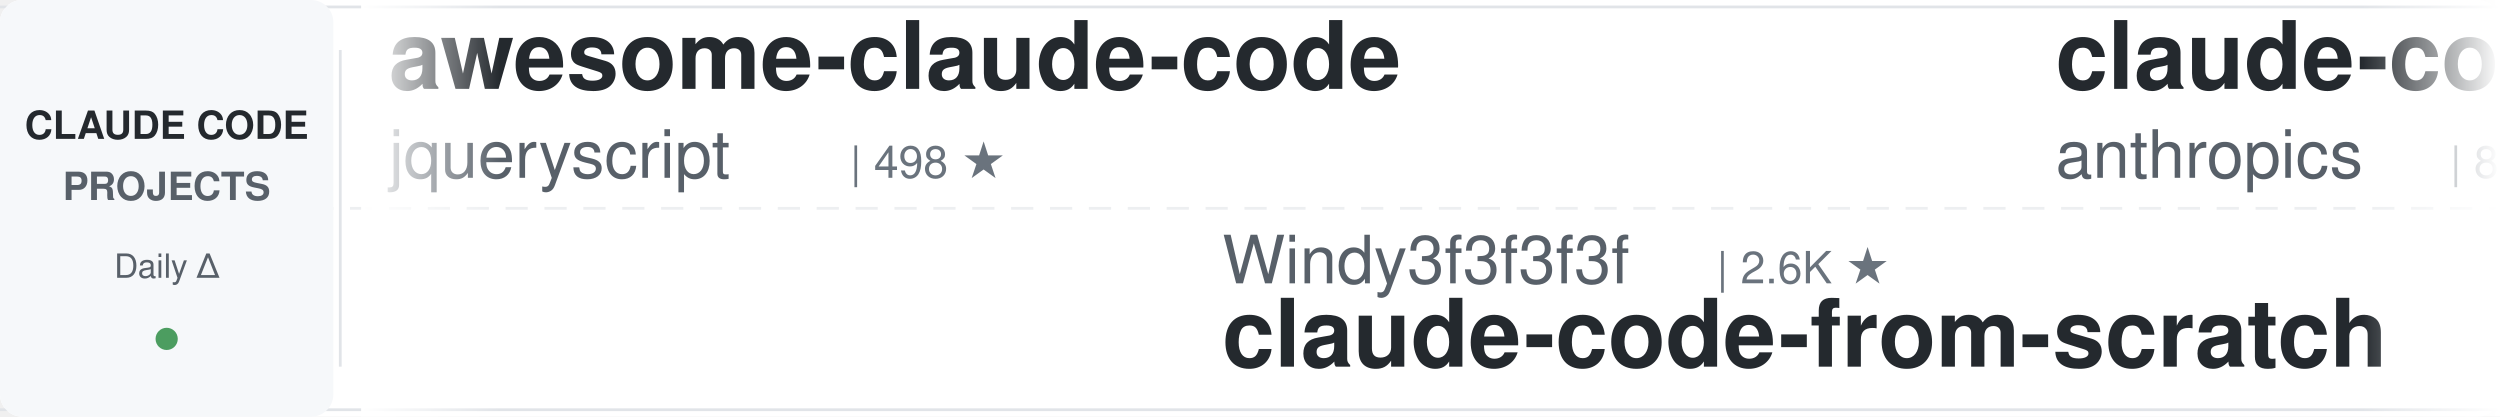
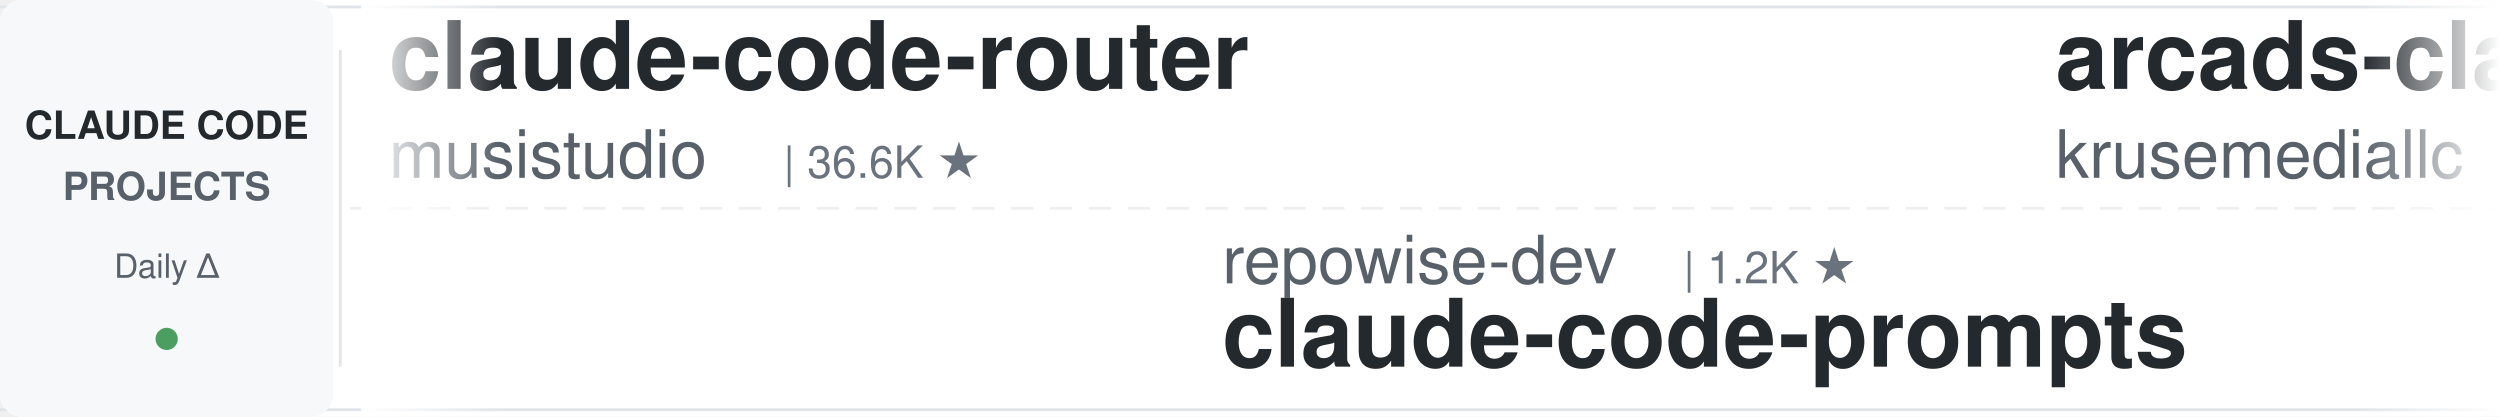
<svg xmlns="http://www.w3.org/2000/svg" width="900" height="150">
  <defs>
    <linearGradient id="leftFade" x1="0%" y1="0%" x2="100%" y2="0%">
      <stop offset="0%" style="stop-color:#ffffff;stop-opacity:1" />
      <stop offset="100%" style="stop-color:#ffffff;stop-opacity:0" />
    </linearGradient>
    <linearGradient id="rightFade" x1="0%" y1="0%" x2="100%" y2="0%">
      <stop offset="0%" style="stop-color:#ffffff;stop-opacity:0" />
      <stop offset="100%" style="stop-color:#ffffff;stop-opacity:1" />
    </linearGradient>
  </defs>
  <rect width="900" height="150" fill="#ffffff" rx="8" />
  <rect x="0" y="2" width="900" height="1" fill="#e1e4e8" />
  <rect x="0" y="147" width="900" height="1" fill="#e1e4e8" />
  <line x1="0" y1="75" x2="900" y2="75" stroke="#e1e4e8" stroke-width="1" stroke-dasharray="8 6" opacity="0.6" />
  <rect x="0" y="0" width="120" height="150" fill="#f6f8fa" rx="8" />
  <text x="60" y="50" font-family="-apple-system, BlinkMacSystemFont, 'Segoe UI', Helvetica, Arial, sans-serif" font-size="14" font-weight="600" fill="#24292e" text-anchor="middle">CLAUDE CODE</text>
  <text x="60" y="72" font-family="-apple-system, BlinkMacSystemFont, 'Segoe UI', Helvetica, Arial, sans-serif" font-size="14" font-weight="600" fill="#586069" text-anchor="middle">PROJECTS</text>
  <text x="60" y="100" font-family="-apple-system, BlinkMacSystemFont, 'Segoe UI', Helvetica, Arial, sans-serif" font-size="12" font-weight="500" fill="#586069" text-anchor="middle">Daily Δ</text>
  <circle cx="60" cy="122" r="4" fill="#22863a" opacity="0.8" />
  <rect x="122" y="18" width="1" height="114" fill="#e1e4e8" />
  <clipPath id="tickerClip">
    <rect x="130" y="0" width="770" height="150" />
  </clipPath>
  <g clip-path="url(#tickerClip)">
    <g id="tickerItems">
      <animateTransform attributeName="transform" attributeType="XML" type="translate" from="0 0" to="-3000 0" dur="54s" repeatCount="indefinite" />
      <g transform="translate(0, 0)">
+         <text x="140" y="32" font-family="-apple-system, BlinkMacSystemFont, 'Segoe UI', Helvetica, Arial, sans-serif" font-size="34" font-weight="600" fill="#24292e">claude-code-router</text>
+         <text x="140" y="64" font-family="-apple-system, BlinkMacSystemFont, 'Segoe UI', Helvetica, Arial, sans-serif" font-size="24" font-weight="400" fill="#586069">musistudio</text>
+         <text x="282" y="64" font-family="-apple-system, BlinkMacSystemFont, 'Segoe UI', Helvetica, Arial, sans-serif" font-size="16" font-weight="500" fill="#6a737d">| 36.6K ★</text>
+       </g>
+       <g transform="translate(300, 0)">
+         <text x="140" y="102" font-family="-apple-system, BlinkMacSystemFont, 'Segoe UI', Helvetica, Arial, sans-serif" font-size="24" font-weight="400" fill="#586069">repowise-dev</text>
+         <text x="306" y="102" font-family="-apple-system, BlinkMacSystemFont, 'Segoe UI', Helvetica, Arial, sans-serif" font-size="16" font-weight="500" fill="#6a737d">| 1.2K ★</text>
+         <text x="140" y="132" font-family="-apple-system, BlinkMacSystemFont, 'Segoe UI', Helvetica, Arial, sans-serif" font-size="34" font-weight="600" fill="#24292e">claude-code-prompts</text>
+       </g>
+       <g transform="translate(600, 0)">
+         <text x="140" y="32" font-family="-apple-system, BlinkMacSystemFont, 'Segoe UI', Helvetica, Arial, sans-serif" font-size="34" font-weight="600" fill="#24292e">arcads-claude-code</text>
+         <text x="140" y="64" font-family="-apple-system, BlinkMacSystemFont, 'Segoe UI', Helvetica, Arial, sans-serif" font-size="24" font-weight="400" fill="#586069">krusemediallc</text>
+         <text x="318" y="64" font-family="-apple-system, BlinkMacSystemFont, 'Segoe UI', Helvetica, Arial, sans-serif" font-size="16" font-weight="500" fill="#6a737d">| 1.2K ★</text>
+       </g>
+       <g transform="translate(900, 0)">
+         <text x="140" y="102" font-family="-apple-system, BlinkMacSystemFont, 'Segoe UI', Helvetica, Arial, sans-serif" font-size="24" font-weight="400" fill="#586069">OneRedOak</text>
+         <text x="270" y="102" font-family="-apple-system, BlinkMacSystemFont, 'Segoe UI', Helvetica, Arial, sans-serif" font-size="16" font-weight="500" fill="#6a737d">| 3.9K ★</text>
+         <text x="140" y="132" font-family="-apple-system, BlinkMacSystemFont, 'Segoe UI', Helvetica, Arial, sans-serif" font-size="34" font-weight="600" fill="#24292e">claude-code-workflows</text>
+       </g>
+       <g transform="translate(1200, 0)">
+         <text x="140" y="32" font-family="-apple-system, BlinkMacSystemFont, 'Segoe UI', Helvetica, Arial, sans-serif" font-size="34" font-weight="600" fill="#24292e">Auto-claude-code-researc...</text>
+         <text x="140" y="64" font-family="-apple-system, BlinkMacSystemFont, 'Segoe UI', Helvetica, Arial, sans-serif" font-size="24" font-weight="400" fill="#586069">wanshuiyin</text>
+         <text x="282" y="64" font-family="-apple-system, BlinkMacSystemFont, 'Segoe UI', Helvetica, Arial, sans-serif" font-size="16" font-weight="500" fill="#6a737d">| 14.7K ★</text>
+       </g>
+       <g transform="translate(1500, 0)">
+         <text x="140" y="102" font-family="-apple-system, BlinkMacSystemFont, 'Segoe UI', Helvetica, Arial, sans-serif" font-size="24" font-weight="400" fill="#586069">anthropics</text>
+         <text x="282" y="102" font-family="-apple-system, BlinkMacSystemFont, 'Segoe UI', Helvetica, Arial, sans-serif" font-size="16" font-weight="500" fill="#6a737d">| 8.6K ★</text>
+         <text x="140" y="132" font-family="-apple-system, BlinkMacSystemFont, 'Segoe UI', Helvetica, Arial, sans-serif" font-size="34" font-weight="600" fill="#24292e">claude-code-action</text>
+       </g>
+       <g transform="translate(1800, 0)">
+         <text x="140" y="32" font-family="-apple-system, BlinkMacSystemFont, 'Segoe UI', Helvetica, Arial, sans-serif" font-size="34" font-weight="600" fill="#24292e">claude-code-telegram</text>
+         <text x="140" y="64" font-family="-apple-system, BlinkMacSystemFont, 'Segoe UI', Helvetica, Arial, sans-serif" font-size="24" font-weight="400" fill="#586069">RichardAtCT</text>
+         <text x="294" y="64" font-family="-apple-system, BlinkMacSystemFont, 'Segoe UI', Helvetica, Arial, sans-serif" font-size="16" font-weight="500" fill="#6a737d">| 2.8K ★</text>
+       </g>
+       <g transform="translate(2100, 0)">
+         <text x="140" y="102" font-family="-apple-system, BlinkMacSystemFont, 'Segoe UI', Helvetica, Arial, sans-serif" font-size="24" font-weight="400" fill="#586069">frankbria</text>
+         <text x="270" y="102" font-family="-apple-system, BlinkMacSystemFont, 'Segoe UI', Helvetica, Arial, sans-serif" font-size="16" font-weight="500" fill="#6a737d">| 9.6K ★</text>
+         <text x="140" y="132" font-family="-apple-system, BlinkMacSystemFont, 'Segoe UI', Helvetica, Arial, sans-serif" font-size="34" font-weight="600" fill="#24292e">ralph-claude-code</text>
+       </g>
+       <g transform="translate(2400, 0)">
        <text x="140" y="32" font-family="-apple-system, BlinkMacSystemFont, 'Segoe UI', Helvetica, Arial, sans-serif" font-size="34" font-weight="600" fill="#24292e">awesome-claude-code</text>
        <text x="140" y="64" font-family="-apple-system, BlinkMacSystemFont, 'Segoe UI', Helvetica, Arial, sans-serif" font-size="24" font-weight="400" fill="#586069">jqueryscript</text>
-         <text x="306" y="64" font-family="-apple-system, BlinkMacSystemFont, 'Segoe UI', Helvetica, Arial, sans-serif" font-size="16" font-weight="500" fill="#6a737d">| 498 ★</text>
-       </g>
-       <g transform="translate(300, 0)">
-         <text x="140" y="102" font-family="-apple-system, BlinkMacSystemFont, 'Segoe UI', Helvetica, Arial, sans-serif" font-size="24" font-weight="400" fill="#586069">Windy3f3f3f3f</text>
-         <text x="318" y="102" font-family="-apple-system, BlinkMacSystemFont, 'Segoe UI', Helvetica, Arial, sans-serif" font-size="16" font-weight="500" fill="#6a737d">| 2.6K ★</text>
-         <text x="140" y="132" font-family="-apple-system, BlinkMacSystemFont, 'Segoe UI', Helvetica, Arial, sans-serif" font-size="34" font-weight="600" fill="#24292e">claude-code-from-scratch</text>
-       </g>
-       <g transform="translate(600, 0)">
-         <text x="140" y="32" font-family="-apple-system, BlinkMacSystemFont, 'Segoe UI', Helvetica, Arial, sans-serif" font-size="34" font-weight="600" fill="#24292e">claude-code-action</text>
-         <text x="140" y="64" font-family="-apple-system, BlinkMacSystemFont, 'Segoe UI', Helvetica, Arial, sans-serif" font-size="24" font-weight="400" fill="#586069">anthropics</text>
-         <text x="282" y="64" font-family="-apple-system, BlinkMacSystemFont, 'Segoe UI', Helvetica, Arial, sans-serif" font-size="16" font-weight="500" fill="#6a737d">| 8.6K ★</text>
-       </g>
-       <g transform="translate(900, 0)">
-         <text x="140" y="102" font-family="-apple-system, BlinkMacSystemFont, 'Segoe UI', Helvetica, Arial, sans-serif" font-size="24" font-weight="400" fill="#586069">SeemSeam</text>
-         <text x="258" y="102" font-family="-apple-system, BlinkMacSystemFont, 'Segoe UI', Helvetica, Arial, sans-serif" font-size="16" font-weight="500" fill="#6a737d">| 3.4K ★</text>
-         <text x="140" y="132" font-family="-apple-system, BlinkMacSystemFont, 'Segoe UI', Helvetica, Arial, sans-serif" font-size="34" font-weight="600" fill="#24292e">claude_codex_bridge</text>
-       </g>
-       <g transform="translate(1200, 0)">
-         <text x="140" y="32" font-family="-apple-system, BlinkMacSystemFont, 'Segoe UI', Helvetica, Arial, sans-serif" font-size="34" font-weight="600" fill="#24292e">claude-code-from-source</text>
-         <text x="140" y="64" font-family="-apple-system, BlinkMacSystemFont, 'Segoe UI', Helvetica, Arial, sans-serif" font-size="24" font-weight="400" fill="#586069">alejandrobalderas</text>
-         <text x="366" y="64" font-family="-apple-system, BlinkMacSystemFont, 'Segoe UI', Helvetica, Arial, sans-serif" font-size="16" font-weight="500" fill="#6a737d">| 2.8K ★</text>
-       </g>
-       <g transform="translate(1500, 0)">
-         <text x="140" y="102" font-family="-apple-system, BlinkMacSystemFont, 'Segoe UI', Helvetica, Arial, sans-serif" font-size="24" font-weight="400" fill="#586069">nicedreamzapp</text>
-         <text x="318" y="102" font-family="-apple-system, BlinkMacSystemFont, 'Segoe UI', Helvetica, Arial, sans-serif" font-size="16" font-weight="500" fill="#6a737d">| 3.2K ★</text>
-         <text x="140" y="132" font-family="-apple-system, BlinkMacSystemFont, 'Segoe UI', Helvetica, Arial, sans-serif" font-size="34" font-weight="600" fill="#24292e">claude-code-local</text>
-       </g>
-       <g transform="translate(1800, 0)">
-         <text x="140" y="32" font-family="-apple-system, BlinkMacSystemFont, 'Segoe UI', Helvetica, Arial, sans-serif" font-size="34" font-weight="600" fill="#24292e">claude-code-showcase</text>
-         <text x="140" y="64" font-family="-apple-system, BlinkMacSystemFont, 'Segoe UI', Helvetica, Arial, sans-serif" font-size="24" font-weight="400" fill="#586069">ChrisWiles</text>
-         <text x="282" y="64" font-family="-apple-system, BlinkMacSystemFont, 'Segoe UI', Helvetica, Arial, sans-serif" font-size="16" font-weight="500" fill="#6a737d">| 6.0K ★</text>
-       </g>
-       <g transform="translate(2100, 0)">
-         <text x="140" y="102" font-family="-apple-system, BlinkMacSystemFont, 'Segoe UI', Helvetica, Arial, sans-serif" font-size="24" font-weight="400" fill="#586069">andrew-kramer-inno</text>
-         <text x="378" y="102" font-family="-apple-system, BlinkMacSystemFont, 'Segoe UI', Helvetica, Arial, sans-serif" font-size="16" font-weight="500" fill="#6a737d">| 593 ★</text>
-         <text x="140" y="132" font-family="-apple-system, BlinkMacSystemFont, 'Segoe UI', Helvetica, Arial, sans-serif" font-size="34" font-weight="600" fill="#24292e">claude-code-source-build</text>
-       </g>
-       <g transform="translate(2400, 0)">
-         <text x="140" y="32" font-family="-apple-system, BlinkMacSystemFont, 'Segoe UI', Helvetica, Arial, sans-serif" font-size="34" font-weight="600" fill="#24292e">claude-code-cli</text>
-         <text x="140" y="64" font-family="-apple-system, BlinkMacSystemFont, 'Segoe UI', Helvetica, Arial, sans-serif" font-size="24" font-weight="400" fill="#586069">huangserva</text>
-         <text x="282" y="64" font-family="-apple-system, BlinkMacSystemFont, 'Segoe UI', Helvetica, Arial, sans-serif" font-size="16" font-weight="500" fill="#6a737d">| 623 ★</text>
+         <text x="306" y="64" font-family="-apple-system, BlinkMacSystemFont, 'Segoe UI', Helvetica, Arial, sans-serif" font-size="16" font-weight="500" fill="#6a737d">| 499 ★</text>
      </g>
      <g transform="translate(2700, 0)">
-         <text x="140" y="102" font-family="-apple-system, BlinkMacSystemFont, 'Segoe UI', Helvetica, Arial, sans-serif" font-size="24" font-weight="400" fill="#586069">multica-ai</text>
-         <text x="282" y="102" font-family="-apple-system, BlinkMacSystemFont, 'Segoe UI', Helvetica, Arial, sans-serif" font-size="16" font-weight="500" fill="#6a737d">| 202.4K ★</text>
-         <text x="140" y="132" font-family="-apple-system, BlinkMacSystemFont, 'Segoe UI', Helvetica, Arial, sans-serif" font-size="34" font-weight="600" fill="#24292e">andrej-karpathy-skills</text>
+         <text x="140" y="102" font-family="-apple-system, BlinkMacSystemFont, 'Segoe UI', Helvetica, Arial, sans-serif" font-size="24" font-weight="400" fill="#586069">VoltAgent</text>
+         <text x="270" y="102" font-family="-apple-system, BlinkMacSystemFont, 'Segoe UI', Helvetica, Arial, sans-serif" font-size="16" font-weight="500" fill="#6a737d">| 24.3K ★</text>
+         <text x="140" y="132" font-family="-apple-system, BlinkMacSystemFont, 'Segoe UI', Helvetica, Arial, sans-serif" font-size="34" font-weight="600" fill="#24292e">awesome-claude-code-suba...</text>
      </g>
      <g transform="translate(3000, 0)">
-         <text x="140" y="32" font-family="-apple-system, BlinkMacSystemFont, 'Segoe UI', Helvetica, Arial, sans-serif" font-size="34" font-weight="600" fill="#24292e">awesome-claude-code</text>
-         <text x="140" y="64" font-family="-apple-system, BlinkMacSystemFont, 'Segoe UI', Helvetica, Arial, sans-serif" font-size="24" font-weight="400" fill="#586069">jqueryscript</text>
-         <text x="306" y="64" font-family="-apple-system, BlinkMacSystemFont, 'Segoe UI', Helvetica, Arial, sans-serif" font-size="16" font-weight="500" fill="#6a737d">| 498 ★</text>
+         <text x="140" y="32" font-family="-apple-system, BlinkMacSystemFont, 'Segoe UI', Helvetica, Arial, sans-serif" font-size="34" font-weight="600" fill="#24292e">claude-code-router</text>
+         <text x="140" y="64" font-family="-apple-system, BlinkMacSystemFont, 'Segoe UI', Helvetica, Arial, sans-serif" font-size="24" font-weight="400" fill="#586069">musistudio</text>
+         <text x="282" y="64" font-family="-apple-system, BlinkMacSystemFont, 'Segoe UI', Helvetica, Arial, sans-serif" font-size="16" font-weight="500" fill="#6a737d">| 36.6K ★</text>
      </g>
      <g transform="translate(3300, 0)">
-         <text x="140" y="102" font-family="-apple-system, BlinkMacSystemFont, 'Segoe UI', Helvetica, Arial, sans-serif" font-size="24" font-weight="400" fill="#586069">Windy3f3f3f3f</text>
-         <text x="318" y="102" font-family="-apple-system, BlinkMacSystemFont, 'Segoe UI', Helvetica, Arial, sans-serif" font-size="16" font-weight="500" fill="#6a737d">| 2.6K ★</text>
-         <text x="140" y="132" font-family="-apple-system, BlinkMacSystemFont, 'Segoe UI', Helvetica, Arial, sans-serif" font-size="34" font-weight="600" fill="#24292e">claude-code-from-scratch</text>
+         <text x="140" y="102" font-family="-apple-system, BlinkMacSystemFont, 'Segoe UI', Helvetica, Arial, sans-serif" font-size="24" font-weight="400" fill="#586069">repowise-dev</text>
+         <text x="306" y="102" font-family="-apple-system, BlinkMacSystemFont, 'Segoe UI', Helvetica, Arial, sans-serif" font-size="16" font-weight="500" fill="#6a737d">| 1.2K ★</text>
+         <text x="140" y="132" font-family="-apple-system, BlinkMacSystemFont, 'Segoe UI', Helvetica, Arial, sans-serif" font-size="34" font-weight="600" fill="#24292e">claude-code-prompts</text>
      </g>
      <g transform="translate(3600, 0)">
-         <text x="140" y="32" font-family="-apple-system, BlinkMacSystemFont, 'Segoe UI', Helvetica, Arial, sans-serif" font-size="34" font-weight="600" fill="#24292e">claude-code-action</text>
-         <text x="140" y="64" font-family="-apple-system, BlinkMacSystemFont, 'Segoe UI', Helvetica, Arial, sans-serif" font-size="24" font-weight="400" fill="#586069">anthropics</text>
-         <text x="282" y="64" font-family="-apple-system, BlinkMacSystemFont, 'Segoe UI', Helvetica, Arial, sans-serif" font-size="16" font-weight="500" fill="#6a737d">| 8.6K ★</text>
+         <text x="140" y="32" font-family="-apple-system, BlinkMacSystemFont, 'Segoe UI', Helvetica, Arial, sans-serif" font-size="34" font-weight="600" fill="#24292e">arcads-claude-code</text>
+         <text x="140" y="64" font-family="-apple-system, BlinkMacSystemFont, 'Segoe UI', Helvetica, Arial, sans-serif" font-size="24" font-weight="400" fill="#586069">krusemediallc</text>
+         <text x="318" y="64" font-family="-apple-system, BlinkMacSystemFont, 'Segoe UI', Helvetica, Arial, sans-serif" font-size="16" font-weight="500" fill="#6a737d">| 1.2K ★</text>
      </g>
      <g transform="translate(3900, 0)">
-         <text x="140" y="102" font-family="-apple-system, BlinkMacSystemFont, 'Segoe UI', Helvetica, Arial, sans-serif" font-size="24" font-weight="400" fill="#586069">SeemSeam</text>
-         <text x="258" y="102" font-family="-apple-system, BlinkMacSystemFont, 'Segoe UI', Helvetica, Arial, sans-serif" font-size="16" font-weight="500" fill="#6a737d">| 3.4K ★</text>
-         <text x="140" y="132" font-family="-apple-system, BlinkMacSystemFont, 'Segoe UI', Helvetica, Arial, sans-serif" font-size="34" font-weight="600" fill="#24292e">claude_codex_bridge</text>
+         <text x="140" y="102" font-family="-apple-system, BlinkMacSystemFont, 'Segoe UI', Helvetica, Arial, sans-serif" font-size="24" font-weight="400" fill="#586069">OneRedOak</text>
+         <text x="270" y="102" font-family="-apple-system, BlinkMacSystemFont, 'Segoe UI', Helvetica, Arial, sans-serif" font-size="16" font-weight="500" fill="#6a737d">| 3.9K ★</text>
+         <text x="140" y="132" font-family="-apple-system, BlinkMacSystemFont, 'Segoe UI', Helvetica, Arial, sans-serif" font-size="34" font-weight="600" fill="#24292e">claude-code-workflows</text>
      </g>
    </g>
  </g>
  <rect x="130" y="0" width="50" height="150" fill="url(#leftFade)" />
  <rect x="850" y="0" width="50" height="150" fill="url(#rightFade)" />
</svg>
